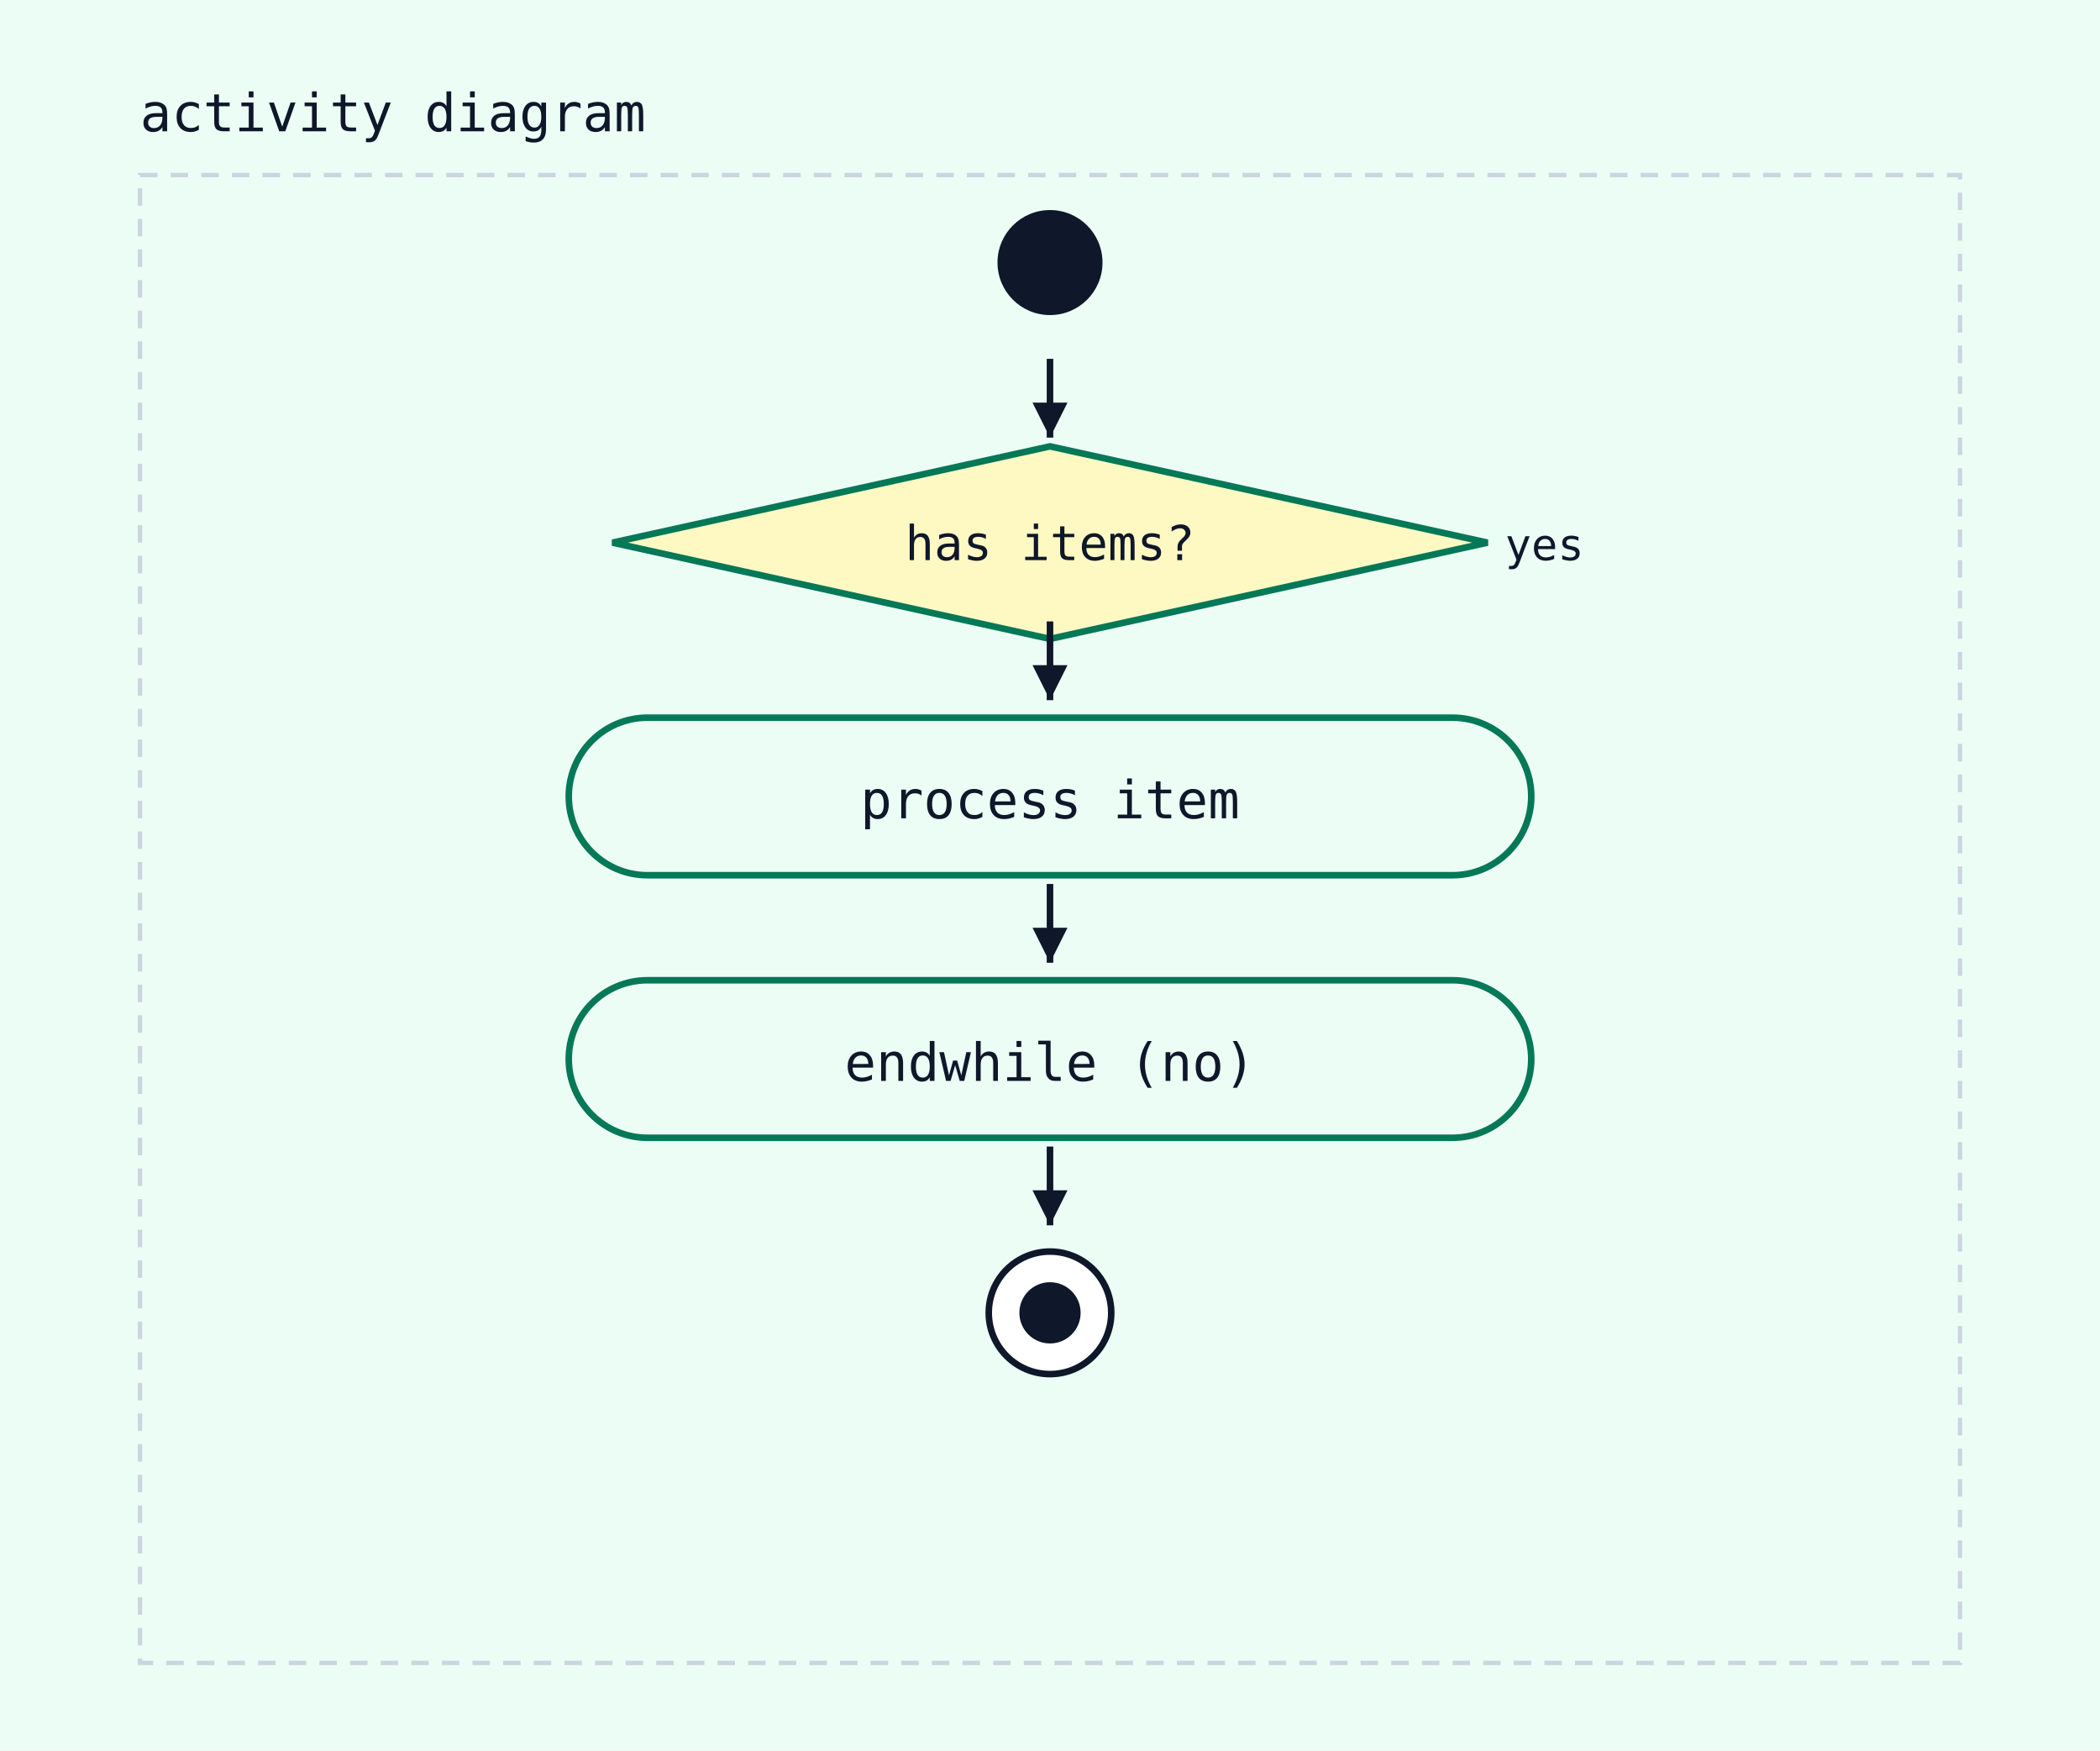
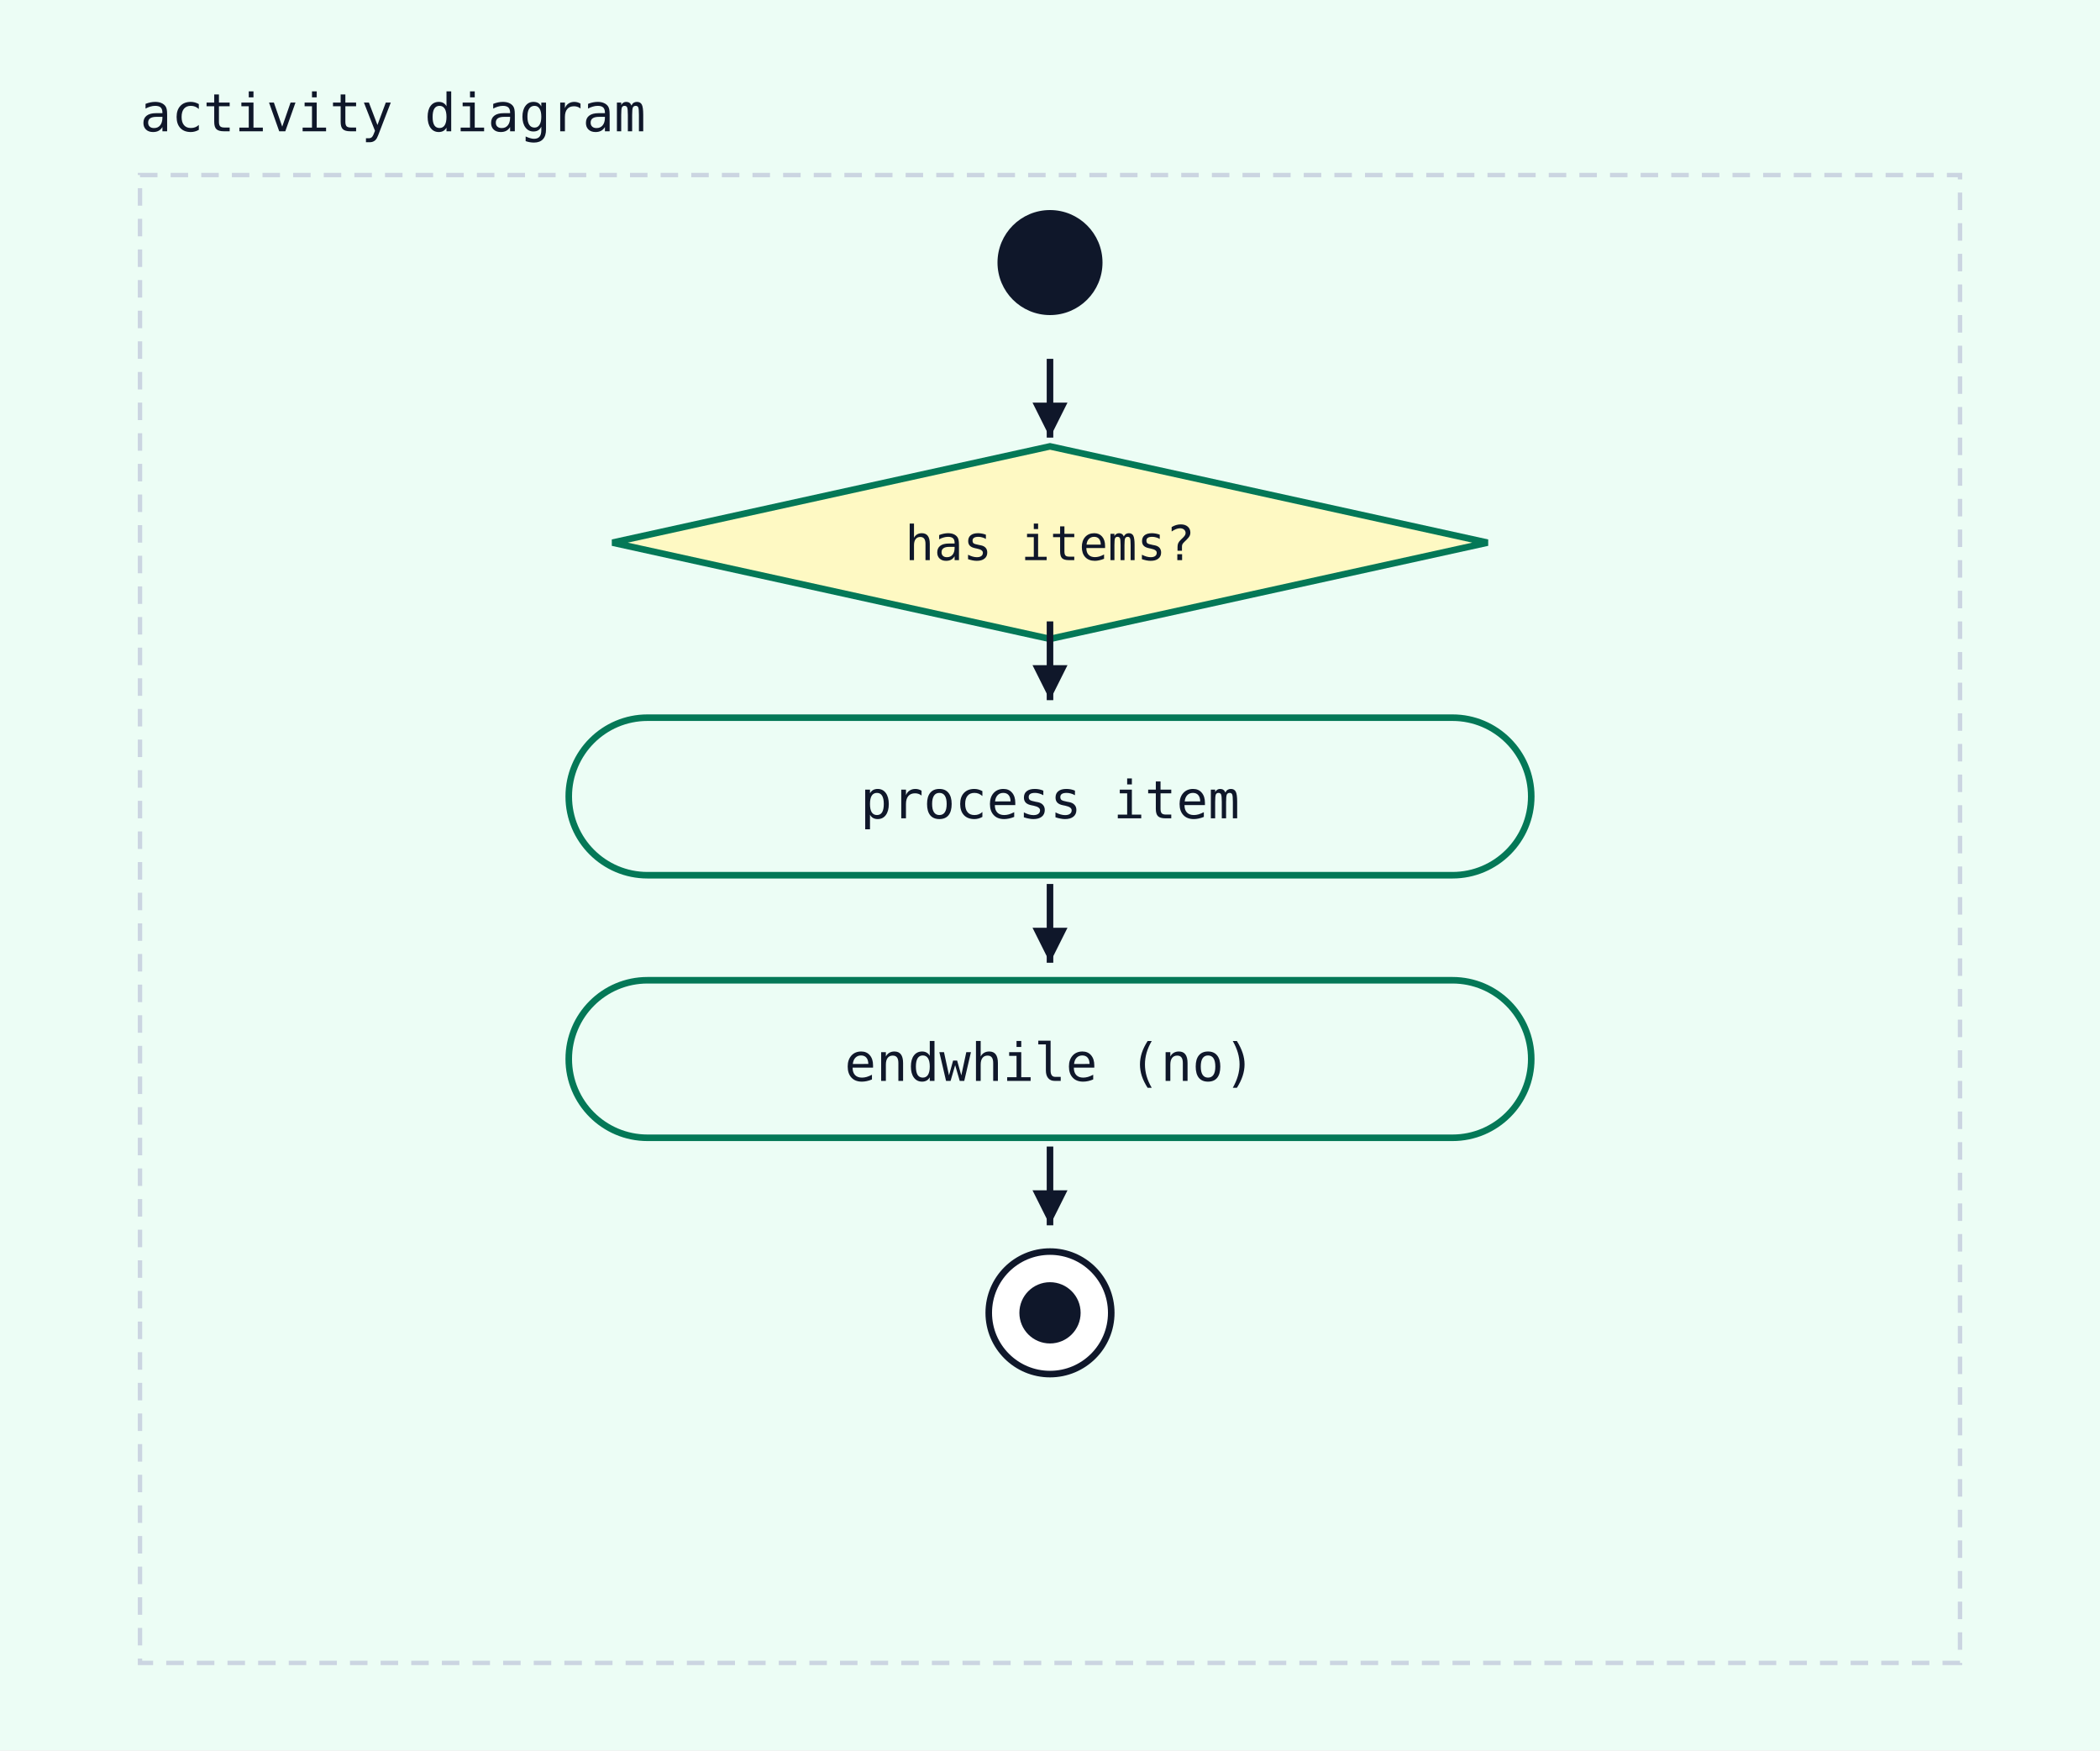
<svg xmlns="http://www.w3.org/2000/svg" width="480" height="400" viewBox="0 0 480 400">
  <rect width="100%" height="100%" fill="#ecfdf5" />
  <text x="32" y="30" font-family="monospace" font-size="12" fill="#0f172a">activity diagram</text>
  <rect x="32" y="40" width="416" height="340" fill="#ecfdf5" stroke="#cbd5e1" stroke-width="1" stroke-dasharray="4 3" />
  <circle cx="240" cy="60" r="12" fill="#0f172a" />
  <polygon points="240,102 340,124 240,146 140,124" fill="#fef9c3" stroke="#047857" stroke-width="1.5" />
  <text x="240" y="128" text-anchor="middle" font-family="monospace" font-size="11" fill="#0f172a">has items?</text>
-   <text x="344" y="128" text-anchor="start" font-family="monospace" font-size="10" fill="#0f172a">yes</text>
  <line x1="240" y1="82" x2="240" y2="100" stroke="#0f172a" stroke-width="1.5" />
  <polygon points="240,100 236,92 244,92" fill="#0f172a" />
  <rect x="130" y="164" width="220" height="36" rx="18" ry="18" fill="#ecfdf5" stroke="#047857" stroke-width="1.5" />
  <text x="240" y="187" text-anchor="middle" font-family="monospace" font-size="12" fill="#0f172a">process item</text>
  <line x1="240" y1="142" x2="240" y2="160" stroke="#0f172a" stroke-width="1.5" />
  <polygon points="240,160 236,152 244,152" fill="#0f172a" />
  <rect x="130" y="224" width="220" height="36" rx="18" ry="18" fill="#ecfdf5" stroke="#047857" stroke-width="1.5" />
  <text x="240" y="247" text-anchor="middle" font-family="monospace" font-size="12" fill="#0f172a">endwhile (no)</text>
  <line x1="240" y1="202" x2="240" y2="220" stroke="#0f172a" stroke-width="1.5" />
  <polygon points="240,220 236,212 244,212" fill="#0f172a" />
  <circle cx="240" cy="300" r="14" fill="white" stroke="#0f172a" stroke-width="1.5" />
  <circle cx="240" cy="300" r="7" fill="#0f172a" />
  <line x1="240" y1="262" x2="240" y2="280" stroke="#0f172a" stroke-width="1.5" />
  <polygon points="240,280 236,272 244,272" fill="#0f172a" />
</svg>
